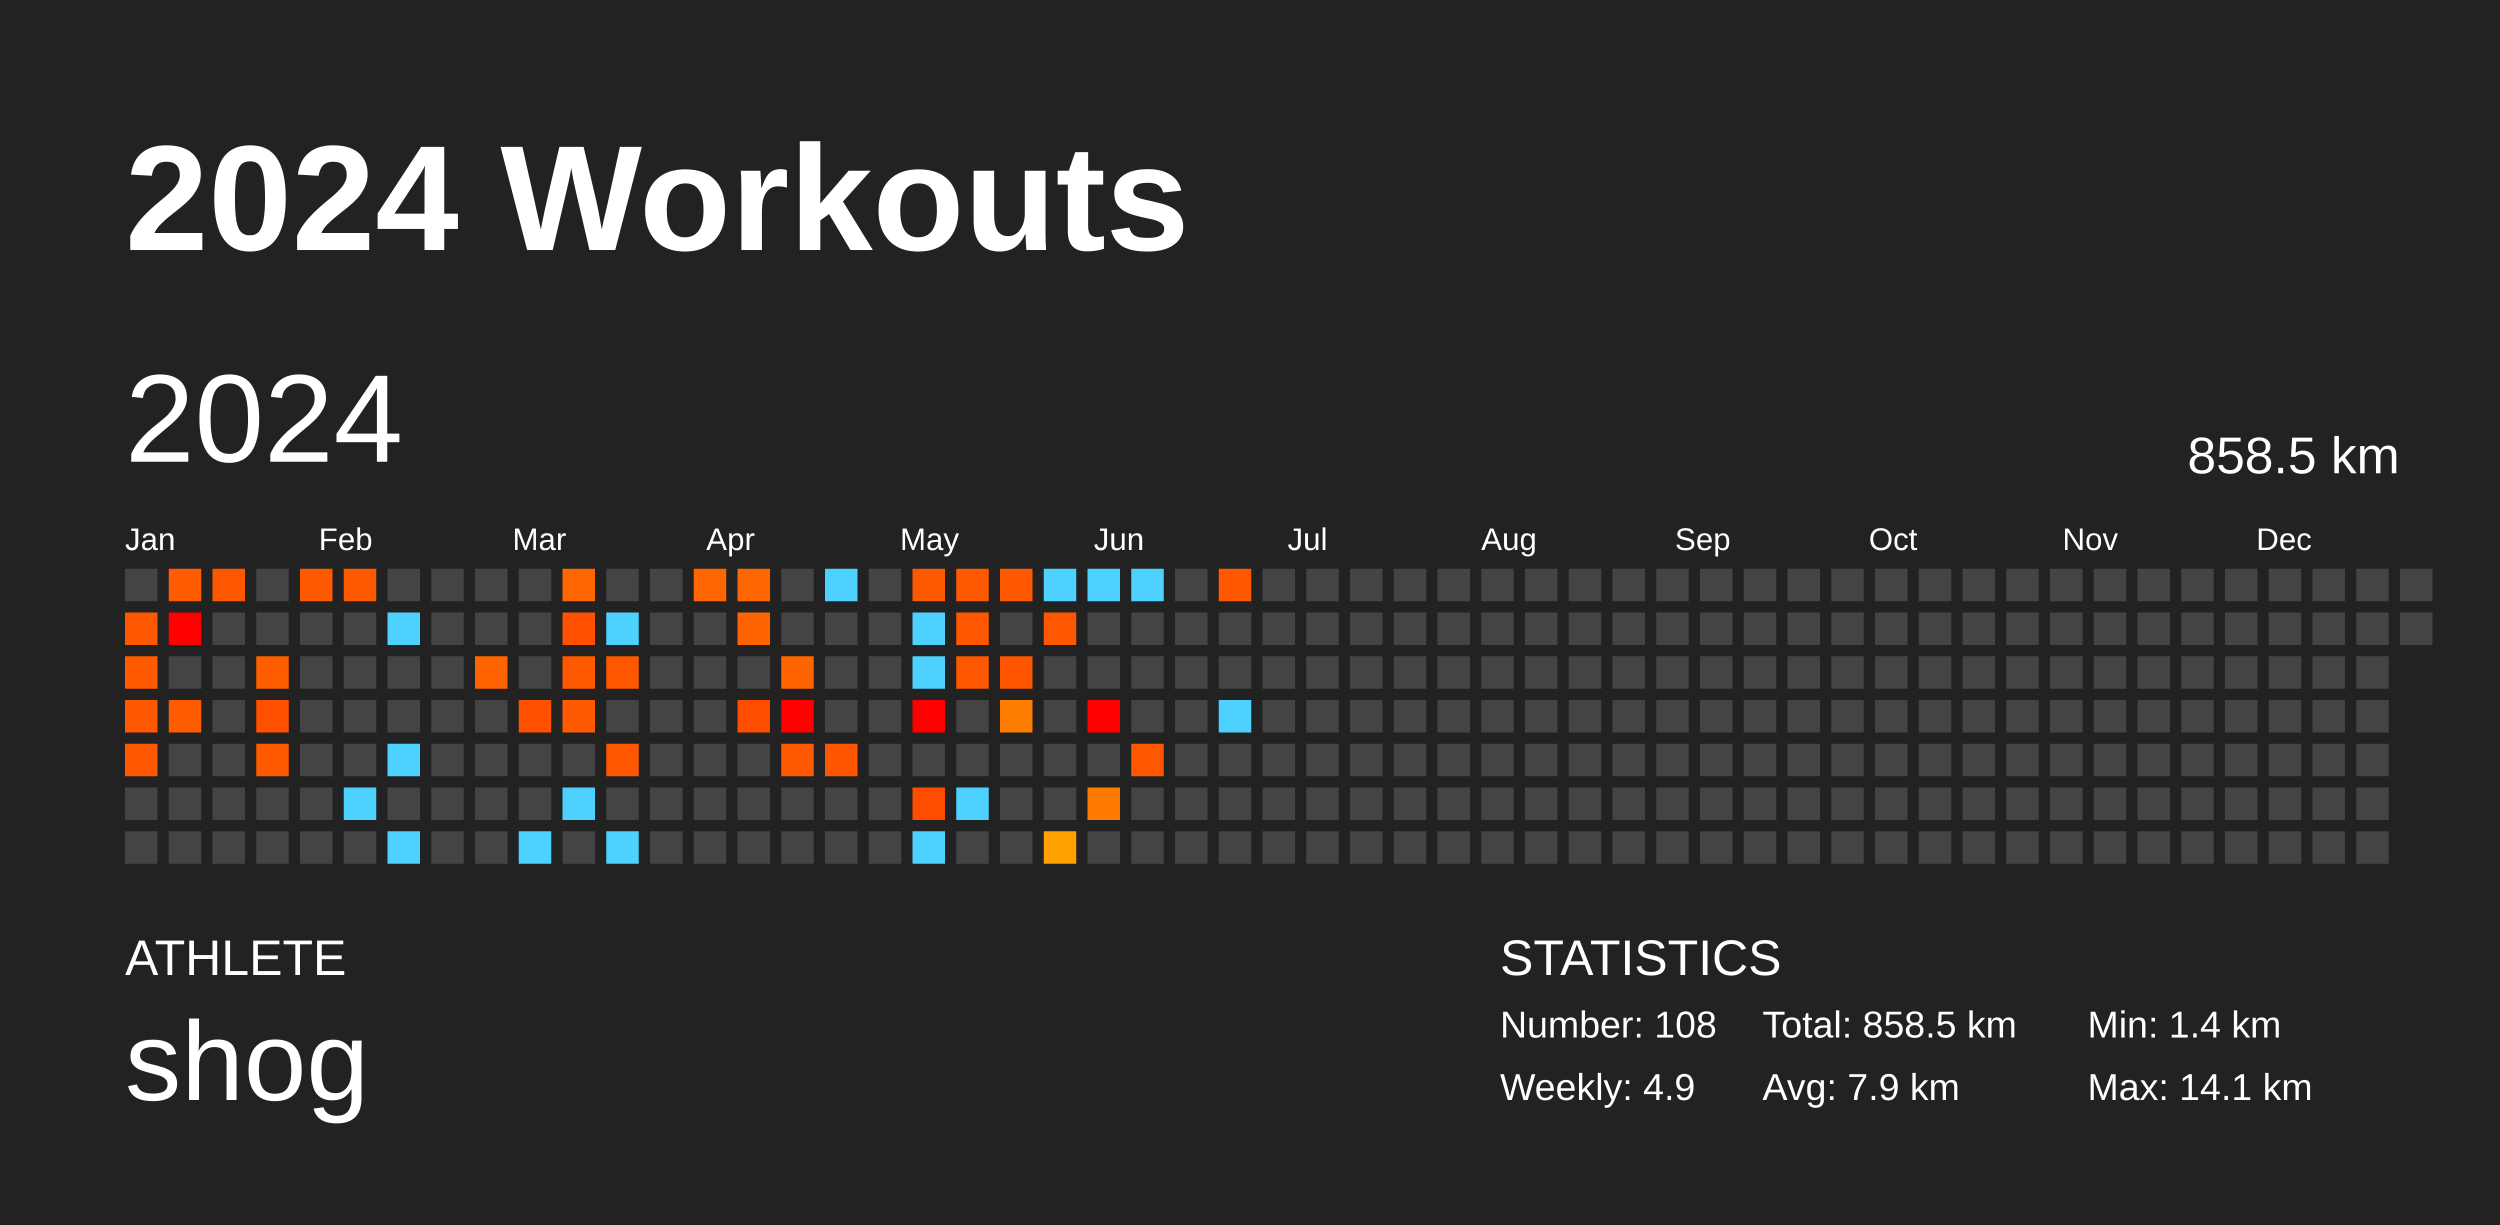
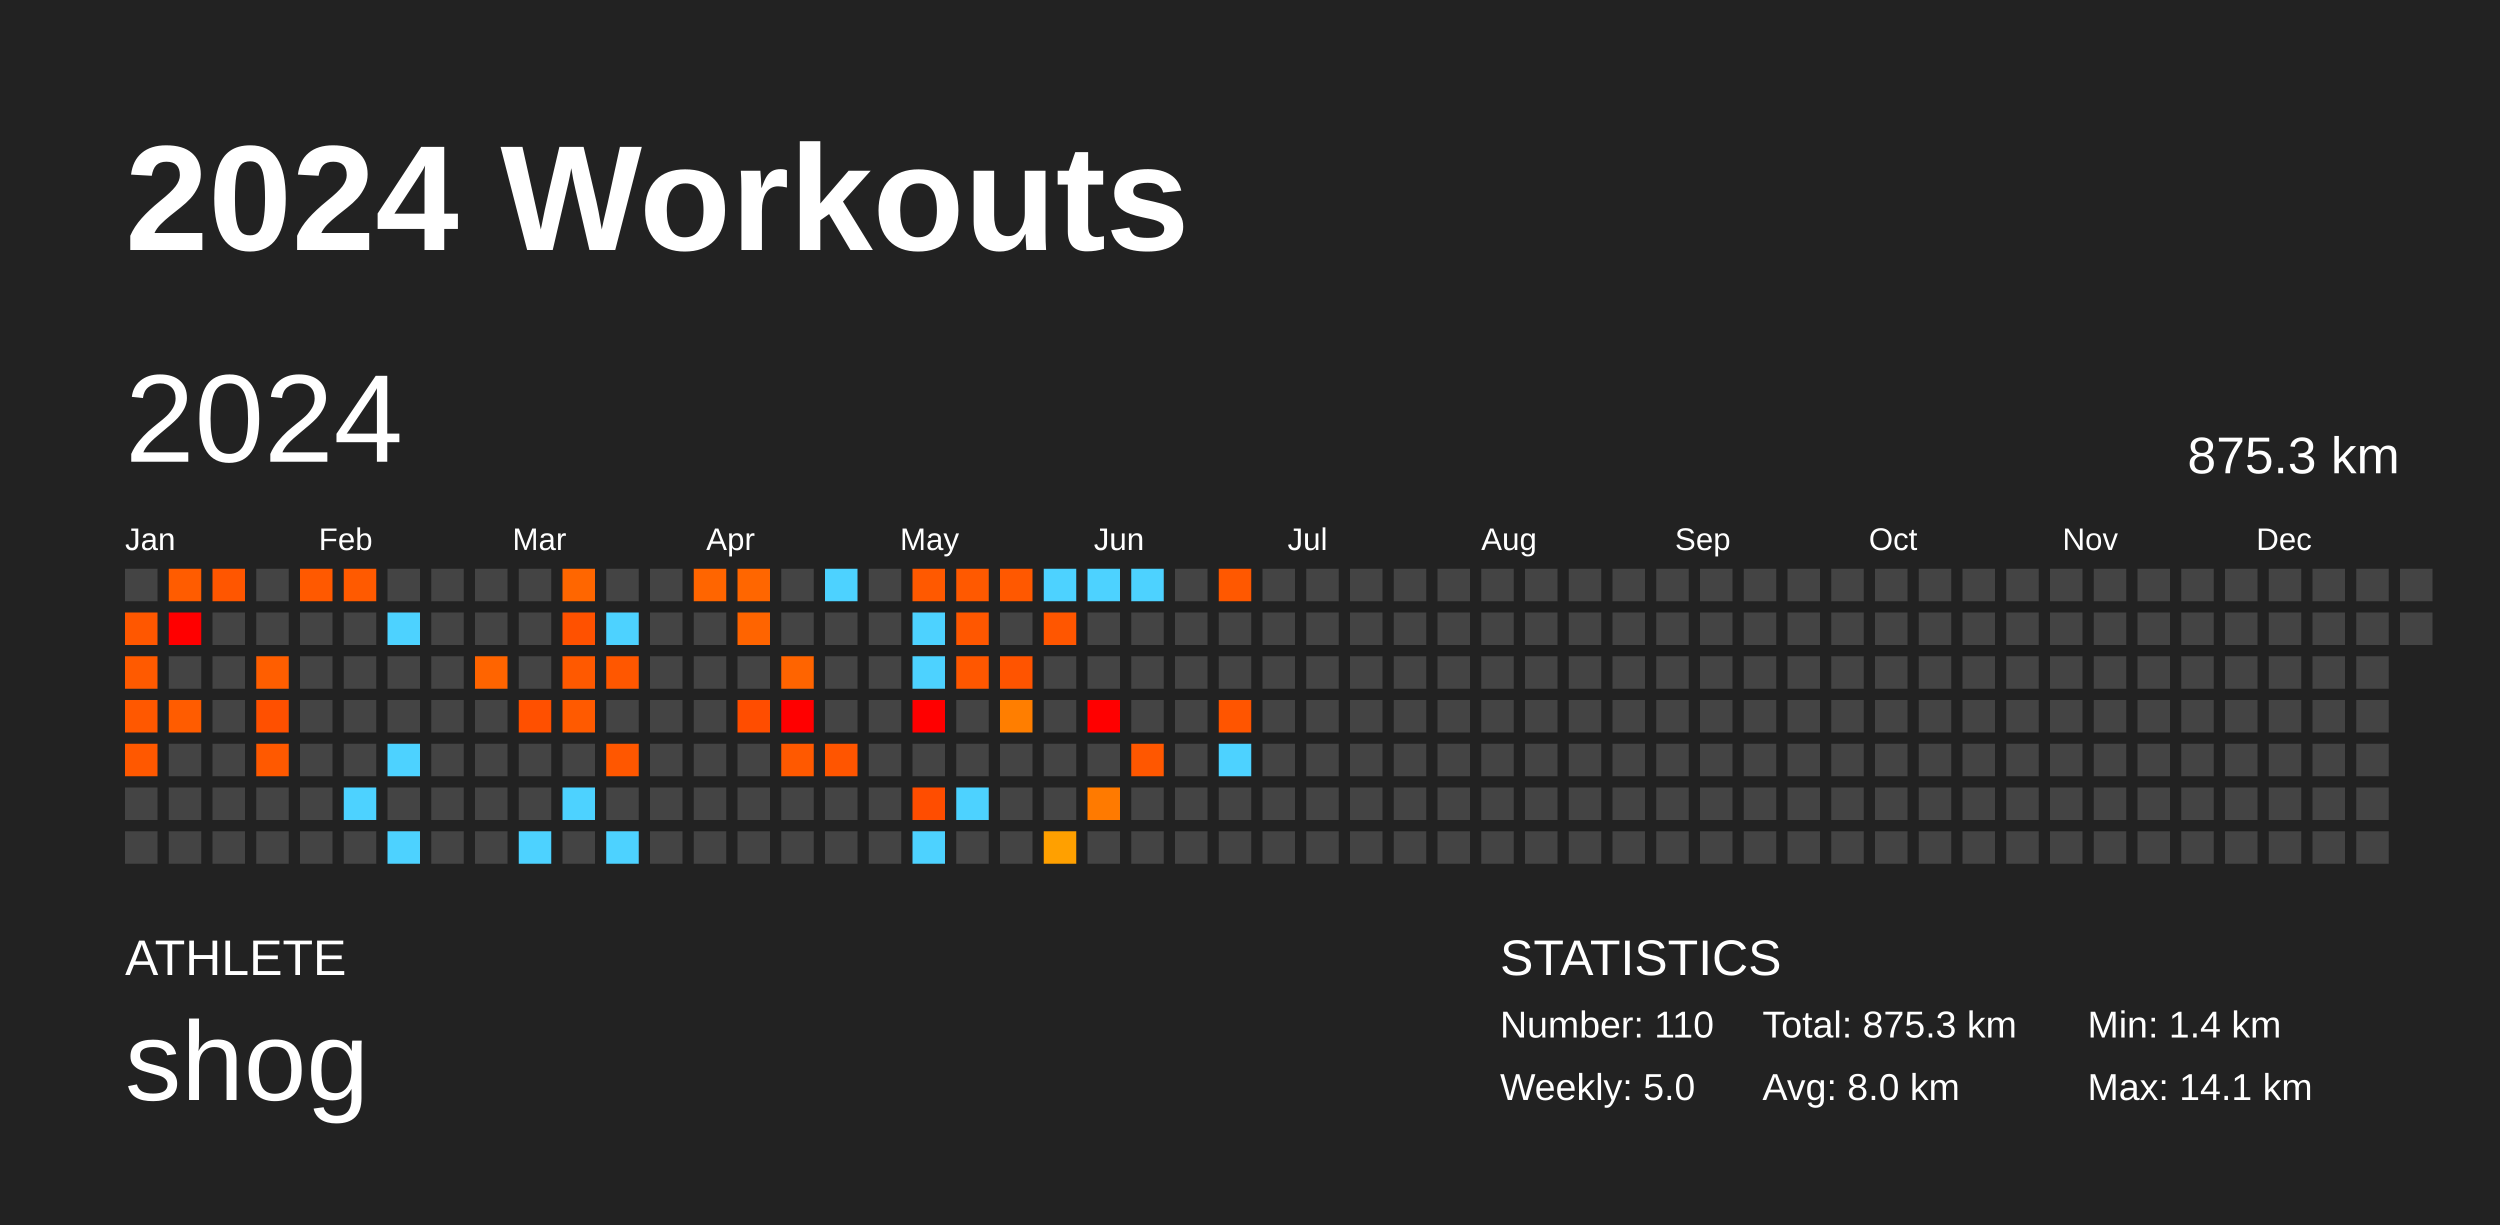
<svg xmlns="http://www.w3.org/2000/svg" baseProfile="full" height="98mm" version="1.1" viewBox="0,0,200,98" width="200mm">
  <defs />
  <rect fill="#222222" height="98" width="200" x="0" y="0" />
  <text fill="#FFFFFF" style="font-size:12px; font-family:Arial; font-weight:bold;" x="10" y="20">2024 Workouts</text>
  <text fill="#FFFFFF" style="font-size:4px; font-family:Arial" x="10" y="78">ATHLETE</text>
  <text fill="#FFFFFF" style="font-size:9px; font-family:Arial" x="10" y="88">shog</text>
  <text fill="#FFFFFF" style="font-size:4px; font-family:Arial" x="120" y="78">STATISTICS</text>
-   <text fill="#FFFFFF" style="font-size:3px; font-family:Arial" x="120" y="83">Number: 108</text>
-   <text fill="#FFFFFF" style="font-size:3px; font-family:Arial" x="120" y="88">Weekly: 4.9</text>
-   <text fill="#FFFFFF" style="font-size:3px; font-family:Arial" x="141" y="83">Total: 858.5 km</text>
-   <text fill="#FFFFFF" style="font-size:3px; font-family:Arial" x="141" y="88">Avg: 7.9 km</text>
+   <text fill="#FFFFFF" style="font-size:3px; font-family:Arial" x="120" y="83">Number: 110</text>
+   <text fill="#FFFFFF" style="font-size:3px; font-family:Arial" x="120" y="88">Weekly: 5.0</text>
+   <text fill="#FFFFFF" style="font-size:3px; font-family:Arial" x="141" y="83">Total: 875.3 km</text>
+   <text fill="#FFFFFF" style="font-size:3px; font-family:Arial" x="141" y="88">Avg: 8.0 km</text>
  <text fill="#FFFFFF" style="font-size:3px; font-family:Arial" x="167" y="83">Min: 1.4 km</text>
  <text fill="#FFFFFF" style="font-size:3px; font-family:Arial" x="167" y="88">Max: 14.1 km</text>
  <text dominant-baseline="hanging" fill="#FFFFFF" style="font-size:10.0px; font-family:Arial;" x="10" y="30">2024</text>
-   <text dominant-baseline="hanging" fill="#FFFFFF" style="font-size:4.125px; font-family:Arial;" x="175" y="35">858.5 km</text>
+   <text dominant-baseline="hanging" fill="#FFFFFF" style="font-size:4.125px; font-family:Arial;" x="175" y="35">875.3 km</text>
  <text fill="#FFFFFF" style="font-size:2.5px; font-family:Arial" x="10.0" y="44">Jan</text>
  <text fill="#FFFFFF" style="font-size:2.5px; font-family:Arial" x="25.5" y="44">Feb</text>
  <text fill="#FFFFFF" style="font-size:2.5px; font-family:Arial" x="41.0" y="44">Mar</text>
  <text fill="#FFFFFF" style="font-size:2.5px; font-family:Arial" x="56.5" y="44">Apr</text>
  <text fill="#FFFFFF" style="font-size:2.5px; font-family:Arial" x="72.0" y="44">May</text>
  <text fill="#FFFFFF" style="font-size:2.5px; font-family:Arial" x="87.5" y="44">Jun</text>
  <text fill="#FFFFFF" style="font-size:2.5px; font-family:Arial" x="103.0" y="44">Jul</text>
  <text fill="#FFFFFF" style="font-size:2.5px; font-family:Arial" x="118.5" y="44">Aug</text>
  <text fill="#FFFFFF" style="font-size:2.5px; font-family:Arial" x="134.0" y="44">Sep</text>
  <text fill="#FFFFFF" style="font-size:2.5px; font-family:Arial" x="149.5" y="44">Oct</text>
  <text fill="#FFFFFF" style="font-size:2.5px; font-family:Arial" x="165.0" y="44">Nov</text>
  <text fill="#FFFFFF" style="font-size:2.5px; font-family:Arial" x="180.5" y="44">Dec</text>
  <rect fill="#444444" height="2.6" width="2.6" x="10.0" y="45.5" />
  <rect fill="#ff5700" height="2.6" width="2.6" x="10.0" y="49.0" />
  <rect fill="#ff5a00" height="2.6" width="2.6" x="10.0" y="52.5" />
  <rect fill="#ff5800" height="2.6" width="2.6" x="10.0" y="56.0" />
  <rect fill="#ff5800" height="2.6" width="2.6" x="10.0" y="59.5" />
  <rect fill="#444444" height="2.6" width="2.6" x="10.0" y="63.0" />
  <rect fill="#444444" height="2.6" width="2.6" x="10.0" y="66.5" />
  <rect fill="#ff5c00" height="2.6" width="2.6" x="13.5" y="45.5" />
  <rect fill="red" height="2.6" width="2.6" x="13.5" y="49.0" />
  <rect fill="#444444" height="2.6" width="2.6" x="13.5" y="52.5" />
  <rect fill="#ff5c00" height="2.6" width="2.6" x="13.5" y="56.0" />
  <rect fill="#444444" height="2.6" width="2.6" x="13.5" y="59.5" />
  <rect fill="#444444" height="2.6" width="2.6" x="13.5" y="63.0" />
  <rect fill="#444444" height="2.6" width="2.6" x="13.5" y="66.5" />
  <rect fill="#ff5600" height="2.6" width="2.6" x="17.0" y="45.5" />
  <rect fill="#444444" height="2.6" width="2.6" x="17.0" y="49.0" />
  <rect fill="#444444" height="2.6" width="2.6" x="17.0" y="52.5" />
  <rect fill="#444444" height="2.6" width="2.6" x="17.0" y="56.0" />
  <rect fill="#444444" height="2.6" width="2.6" x="17.0" y="59.5" />
  <rect fill="#444444" height="2.6" width="2.6" x="17.0" y="63.0" />
  <rect fill="#444444" height="2.6" width="2.6" x="17.0" y="66.5" />
  <rect fill="#444444" height="2.6" width="2.6" x="20.5" y="45.5" />
  <rect fill="#444444" height="2.6" width="2.6" x="20.5" y="49.0" />
  <rect fill="#ff5e00" height="2.6" width="2.6" x="20.5" y="52.5" />
  <rect fill="#ff5000" height="2.6" width="2.6" x="20.5" y="56.0" />
  <rect fill="#ff5900" height="2.6" width="2.6" x="20.5" y="59.5" />
  <rect fill="#444444" height="2.6" width="2.6" x="20.5" y="63.0" />
  <rect fill="#444444" height="2.6" width="2.6" x="20.5" y="66.5" />
  <rect fill="#ff5900" height="2.6" width="2.6" x="24.0" y="45.5" />
  <rect fill="#444444" height="2.6" width="2.6" x="24.0" y="49.0" />
  <rect fill="#444444" height="2.6" width="2.6" x="24.0" y="52.5" />
  <rect fill="#444444" height="2.6" width="2.6" x="24.0" y="56.0" />
  <rect fill="#444444" height="2.6" width="2.6" x="24.0" y="59.5" />
  <rect fill="#444444" height="2.6" width="2.6" x="24.0" y="63.0" />
  <rect fill="#444444" height="2.6" width="2.6" x="24.0" y="66.5" />
  <rect fill="#ff5a00" height="2.6" width="2.6" x="27.5" y="45.5" />
  <rect fill="#444444" height="2.6" width="2.6" x="27.5" y="49.0" />
  <rect fill="#444444" height="2.6" width="2.6" x="27.5" y="52.5" />
  <rect fill="#444444" height="2.6" width="2.6" x="27.5" y="56.0" />
  <rect fill="#444444" height="2.6" width="2.6" x="27.5" y="59.5" />
  <rect fill="#4dd2ff" height="2.6" width="2.6" x="27.5" y="63.0" />
  <rect fill="#444444" height="2.6" width="2.6" x="27.5" y="66.5" />
  <rect fill="#444444" height="2.6" width="2.6" x="31.0" y="45.5" />
  <rect fill="#4dd2ff" height="2.6" width="2.6" x="31.0" y="49.0" />
  <rect fill="#444444" height="2.6" width="2.6" x="31.0" y="52.5" />
  <rect fill="#444444" height="2.6" width="2.6" x="31.0" y="56.0" />
  <rect fill="#4dd2ff" height="2.6" width="2.6" x="31.0" y="59.5" />
  <rect fill="#444444" height="2.6" width="2.6" x="31.0" y="63.0" />
  <rect fill="#4dd2ff" height="2.6" width="2.6" x="31.0" y="66.5" />
  <rect fill="#444444" height="2.6" width="2.6" x="34.5" y="45.5" />
  <rect fill="#444444" height="2.6" width="2.6" x="34.5" y="49.0" />
  <rect fill="#444444" height="2.6" width="2.6" x="34.5" y="52.5" />
  <rect fill="#444444" height="2.6" width="2.6" x="34.5" y="56.0" />
  <rect fill="#444444" height="2.6" width="2.6" x="34.5" y="59.5" />
  <rect fill="#444444" height="2.6" width="2.6" x="34.5" y="63.0" />
  <rect fill="#444444" height="2.6" width="2.6" x="34.5" y="66.5" />
  <rect fill="#444444" height="2.6" width="2.6" x="38.0" y="45.5" />
  <rect fill="#444444" height="2.6" width="2.6" x="38.0" y="49.0" />
  <rect fill="#ff6400" height="2.6" width="2.6" x="38.0" y="52.5" />
  <rect fill="#444444" height="2.6" width="2.6" x="38.0" y="56.0" />
  <rect fill="#444444" height="2.6" width="2.6" x="38.0" y="59.5" />
  <rect fill="#444444" height="2.6" width="2.6" x="38.0" y="63.0" />
  <rect fill="#444444" height="2.6" width="2.6" x="38.0" y="66.5" />
  <rect fill="#444444" height="2.6" width="2.6" x="41.5" y="45.5" />
  <rect fill="#444444" height="2.6" width="2.6" x="41.5" y="49.0" />
  <rect fill="#444444" height="2.6" width="2.6" x="41.5" y="52.5" />
  <rect fill="#ff5000" height="2.6" width="2.6" x="41.5" y="56.0" />
  <rect fill="#444444" height="2.6" width="2.6" x="41.5" y="59.5" />
  <rect fill="#444444" height="2.6" width="2.6" x="41.5" y="63.0" />
  <rect fill="#4dd2ff" height="2.6" width="2.6" x="41.5" y="66.5" />
  <rect fill="#ff6600" height="2.6" width="2.6" x="45.0" y="45.5" />
  <rect fill="#ff5100" height="2.6" width="2.6" x="45.0" y="49.0" />
  <rect fill="#ff5900" height="2.6" width="2.6" x="45.0" y="52.5" />
  <rect fill="#ff5a00" height="2.6" width="2.6" x="45.0" y="56.0" />
  <rect fill="#444444" height="2.6" width="2.6" x="45.0" y="59.5" />
  <rect fill="#4dd2ff" height="2.6" width="2.6" x="45.0" y="63.0" />
  <rect fill="#444444" height="2.6" width="2.6" x="45.0" y="66.5" />
  <rect fill="#444444" height="2.6" width="2.6" x="48.5" y="45.5" />
  <rect fill="#4dd2ff" height="2.6" width="2.6" x="48.5" y="49.0" />
  <rect fill="#ff5700" height="2.6" width="2.6" x="48.5" y="52.5" />
  <rect fill="#444444" height="2.6" width="2.6" x="48.5" y="56.0" />
  <rect fill="#ff5700" height="2.6" width="2.6" x="48.5" y="59.5" />
  <rect fill="#444444" height="2.6" width="2.6" x="48.5" y="63.0" />
  <rect fill="#4dd2ff" height="2.6" width="2.6" x="48.5" y="66.5" />
  <rect fill="#444444" height="2.6" width="2.6" x="52.0" y="45.5" />
  <rect fill="#444444" height="2.6" width="2.6" x="52.0" y="49.0" />
  <rect fill="#444444" height="2.6" width="2.6" x="52.0" y="52.5" />
  <rect fill="#444444" height="2.6" width="2.6" x="52.0" y="56.0" />
  <rect fill="#444444" height="2.6" width="2.6" x="52.0" y="59.5" />
  <rect fill="#444444" height="2.6" width="2.6" x="52.0" y="63.0" />
  <rect fill="#444444" height="2.6" width="2.6" x="52.0" y="66.5" />
  <rect fill="#ff6500" height="2.6" width="2.6" x="55.5" y="45.5" />
  <rect fill="#444444" height="2.6" width="2.6" x="55.5" y="49.0" />
  <rect fill="#444444" height="2.6" width="2.6" x="55.5" y="52.5" />
  <rect fill="#444444" height="2.6" width="2.6" x="55.5" y="56.0" />
  <rect fill="#444444" height="2.6" width="2.6" x="55.5" y="59.5" />
  <rect fill="#444444" height="2.6" width="2.6" x="55.5" y="63.0" />
  <rect fill="#444444" height="2.6" width="2.6" x="55.5" y="66.5" />
  <rect fill="#ff6600" height="2.6" width="2.6" x="59.0" y="45.5" />
  <rect fill="#ff6400" height="2.6" width="2.6" x="59.0" y="49.0" />
  <rect fill="#444444" height="2.6" width="2.6" x="59.0" y="52.5" />
  <rect fill="#ff4d00" height="2.6" width="2.6" x="59.0" y="56.0" />
  <rect fill="#444444" height="2.6" width="2.6" x="59.0" y="59.5" />
  <rect fill="#444444" height="2.6" width="2.6" x="59.0" y="63.0" />
  <rect fill="#444444" height="2.6" width="2.6" x="59.0" y="66.5" />
  <rect fill="#444444" height="2.6" width="2.6" x="62.5" y="45.5" />
  <rect fill="#444444" height="2.6" width="2.6" x="62.5" y="49.0" />
  <rect fill="#ff6400" height="2.6" width="2.6" x="62.5" y="52.5" />
  <rect fill="red" height="2.6" width="2.6" x="62.5" y="56.0" />
  <rect fill="#ff5900" height="2.6" width="2.6" x="62.5" y="59.5" />
  <rect fill="#444444" height="2.6" width="2.6" x="62.5" y="63.0" />
  <rect fill="#444444" height="2.6" width="2.6" x="62.5" y="66.5" />
  <rect fill="#4dd2ff" height="2.6" width="2.6" x="66.0" y="45.5" />
  <rect fill="#444444" height="2.6" width="2.6" x="66.0" y="49.0" />
  <rect fill="#444444" height="2.6" width="2.6" x="66.0" y="52.5" />
  <rect fill="#444444" height="2.6" width="2.6" x="66.0" y="56.0" />
  <rect fill="#ff5500" height="2.6" width="2.6" x="66.0" y="59.5" />
  <rect fill="#444444" height="2.6" width="2.6" x="66.0" y="63.0" />
  <rect fill="#444444" height="2.6" width="2.6" x="66.0" y="66.5" />
  <rect fill="#444444" height="2.6" width="2.6" x="69.5" y="45.5" />
  <rect fill="#444444" height="2.6" width="2.6" x="69.5" y="49.0" />
  <rect fill="#444444" height="2.6" width="2.6" x="69.5" y="52.5" />
  <rect fill="#444444" height="2.6" width="2.6" x="69.5" y="56.0" />
  <rect fill="#444444" height="2.6" width="2.6" x="69.5" y="59.5" />
  <rect fill="#444444" height="2.6" width="2.6" x="69.5" y="63.0" />
  <rect fill="#444444" height="2.6" width="2.6" x="69.5" y="66.5" />
  <rect fill="#ff5900" height="2.6" width="2.6" x="73.0" y="45.5" />
  <rect fill="#4dd2ff" height="2.6" width="2.6" x="73.0" y="49.0" />
  <rect fill="#4dd2ff" height="2.6" width="2.6" x="73.0" y="52.5" />
  <rect fill="red" height="2.6" width="2.6" x="73.0" y="56.0" />
  <rect fill="#444444" height="2.6" width="2.6" x="73.0" y="59.5" />
  <rect fill="#ff4d00" height="2.6" width="2.6" x="73.0" y="63.0" />
  <rect fill="#4dd2ff" height="2.6" width="2.6" x="73.0" y="66.5" />
  <rect fill="#ff5900" height="2.6" width="2.6" x="76.5" y="45.5" />
  <rect fill="#ff5700" height="2.6" width="2.6" x="76.5" y="49.0" />
  <rect fill="#ff5700" height="2.6" width="2.6" x="76.5" y="52.5" />
  <rect fill="#444444" height="2.6" width="2.6" x="76.5" y="56.0" />
  <rect fill="#444444" height="2.6" width="2.6" x="76.5" y="59.5" />
  <rect fill="#4dd2ff" height="2.6" width="2.6" x="76.5" y="63.0" />
  <rect fill="#444444" height="2.6" width="2.6" x="76.5" y="66.5" />
  <rect fill="#ff5800" height="2.6" width="2.6" x="80.0" y="45.5" />
  <rect fill="#444444" height="2.6" width="2.6" x="80.0" y="49.0" />
  <rect fill="#ff5400" height="2.6" width="2.6" x="80.0" y="52.5" />
  <rect fill="#ff7e00" height="2.6" width="2.6" x="80.0" y="56.0" />
  <rect fill="#444444" height="2.6" width="2.6" x="80.0" y="59.5" />
  <rect fill="#444444" height="2.6" width="2.6" x="80.0" y="63.0" />
  <rect fill="#444444" height="2.6" width="2.6" x="80.0" y="66.5" />
  <rect fill="#4dd2ff" height="2.6" width="2.6" x="83.5" y="45.5" />
  <rect fill="#ff5600" height="2.6" width="2.6" x="83.5" y="49.0" />
  <rect fill="#444444" height="2.6" width="2.6" x="83.5" y="52.5" />
  <rect fill="#444444" height="2.6" width="2.6" x="83.5" y="56.0" />
  <rect fill="#444444" height="2.6" width="2.6" x="83.5" y="59.5" />
  <rect fill="#444444" height="2.6" width="2.6" x="83.5" y="63.0" />
  <rect fill="#ffa000" height="2.6" width="2.6" x="83.5" y="66.5" />
  <rect fill="#4dd2ff" height="2.6" width="2.6" x="87.0" y="45.5" />
  <rect fill="#444444" height="2.6" width="2.6" x="87.0" y="49.0" />
  <rect fill="#444444" height="2.6" width="2.6" x="87.0" y="52.5" />
  <rect fill="red" height="2.6" width="2.6" x="87.0" y="56.0" />
  <rect fill="#444444" height="2.6" width="2.6" x="87.0" y="59.5" />
  <rect fill="#ff7a00" height="2.6" width="2.6" x="87.0" y="63.0" />
  <rect fill="#444444" height="2.6" width="2.6" x="87.0" y="66.5" />
  <rect fill="#4dd2ff" height="2.6" width="2.6" x="90.5" y="45.5" />
  <rect fill="#444444" height="2.6" width="2.6" x="90.5" y="49.0" />
  <rect fill="#444444" height="2.6" width="2.6" x="90.5" y="52.5" />
  <rect fill="#444444" height="2.6" width="2.6" x="90.5" y="56.0" />
  <rect fill="#ff5700" height="2.6" width="2.6" x="90.5" y="59.5" />
  <rect fill="#444444" height="2.6" width="2.6" x="90.5" y="63.0" />
  <rect fill="#444444" height="2.6" width="2.6" x="90.5" y="66.5" />
  <rect fill="#444444" height="2.6" width="2.6" x="94.0" y="45.5" />
  <rect fill="#444444" height="2.6" width="2.6" x="94.0" y="49.0" />
  <rect fill="#444444" height="2.6" width="2.6" x="94.0" y="52.5" />
  <rect fill="#444444" height="2.6" width="2.6" x="94.0" y="56.0" />
  <rect fill="#444444" height="2.6" width="2.6" x="94.0" y="59.5" />
  <rect fill="#444444" height="2.6" width="2.6" x="94.0" y="63.0" />
  <rect fill="#444444" height="2.6" width="2.6" x="94.0" y="66.5" />
  <rect fill="#ff5800" height="2.6" width="2.6" x="97.5" y="45.5" />
  <rect fill="#444444" height="2.6" width="2.6" x="97.5" y="49.0" />
  <rect fill="#444444" height="2.6" width="2.6" x="97.5" y="52.5" />
-   <rect fill="#4dd2ff" height="2.6" width="2.6" x="97.5" y="56.0" />
-   <rect fill="#444444" height="2.6" width="2.6" x="97.5" y="59.5" />
+   <rect fill="#ff5500" height="2.6" width="2.6" x="97.5" y="56.0" />
+   <rect fill="#4dd2ff" height="2.6" width="2.6" x="97.5" y="59.5" />
  <rect fill="#444444" height="2.6" width="2.6" x="97.5" y="63.0" />
  <rect fill="#444444" height="2.6" width="2.6" x="97.5" y="66.5" />
  <rect fill="#444444" height="2.6" width="2.6" x="101.0" y="45.5" />
  <rect fill="#444444" height="2.6" width="2.6" x="101.0" y="49.0" />
  <rect fill="#444444" height="2.6" width="2.6" x="101.0" y="52.5" />
  <rect fill="#444444" height="2.6" width="2.6" x="101.0" y="56.0" />
  <rect fill="#444444" height="2.6" width="2.6" x="101.0" y="59.5" />
  <rect fill="#444444" height="2.6" width="2.6" x="101.0" y="63.0" />
  <rect fill="#444444" height="2.6" width="2.6" x="101.0" y="66.5" />
  <rect fill="#444444" height="2.6" width="2.6" x="104.5" y="45.5" />
  <rect fill="#444444" height="2.6" width="2.6" x="104.5" y="49.0" />
  <rect fill="#444444" height="2.6" width="2.6" x="104.5" y="52.5" />
  <rect fill="#444444" height="2.6" width="2.6" x="104.5" y="56.0" />
  <rect fill="#444444" height="2.6" width="2.6" x="104.5" y="59.5" />
  <rect fill="#444444" height="2.6" width="2.6" x="104.5" y="63.0" />
  <rect fill="#444444" height="2.6" width="2.6" x="104.5" y="66.5" />
  <rect fill="#444444" height="2.6" width="2.6" x="108.0" y="45.5" />
  <rect fill="#444444" height="2.6" width="2.6" x="108.0" y="49.0" />
  <rect fill="#444444" height="2.6" width="2.6" x="108.0" y="52.5" />
  <rect fill="#444444" height="2.6" width="2.6" x="108.0" y="56.0" />
  <rect fill="#444444" height="2.6" width="2.6" x="108.0" y="59.5" />
  <rect fill="#444444" height="2.6" width="2.6" x="108.0" y="63.0" />
  <rect fill="#444444" height="2.6" width="2.6" x="108.0" y="66.5" />
  <rect fill="#444444" height="2.6" width="2.6" x="111.5" y="45.5" />
  <rect fill="#444444" height="2.6" width="2.6" x="111.5" y="49.0" />
  <rect fill="#444444" height="2.6" width="2.6" x="111.5" y="52.5" />
  <rect fill="#444444" height="2.6" width="2.6" x="111.5" y="56.0" />
  <rect fill="#444444" height="2.6" width="2.6" x="111.5" y="59.5" />
  <rect fill="#444444" height="2.6" width="2.6" x="111.5" y="63.0" />
  <rect fill="#444444" height="2.6" width="2.6" x="111.5" y="66.5" />
  <rect fill="#444444" height="2.6" width="2.6" x="115.0" y="45.5" />
  <rect fill="#444444" height="2.6" width="2.6" x="115.0" y="49.0" />
  <rect fill="#444444" height="2.6" width="2.6" x="115.0" y="52.5" />
  <rect fill="#444444" height="2.6" width="2.6" x="115.0" y="56.0" />
  <rect fill="#444444" height="2.6" width="2.6" x="115.0" y="59.5" />
  <rect fill="#444444" height="2.6" width="2.6" x="115.0" y="63.0" />
  <rect fill="#444444" height="2.6" width="2.6" x="115.0" y="66.5" />
  <rect fill="#444444" height="2.6" width="2.6" x="118.5" y="45.5" />
  <rect fill="#444444" height="2.6" width="2.6" x="118.5" y="49.0" />
  <rect fill="#444444" height="2.6" width="2.6" x="118.5" y="52.5" />
  <rect fill="#444444" height="2.6" width="2.6" x="118.5" y="56.0" />
  <rect fill="#444444" height="2.6" width="2.6" x="118.5" y="59.5" />
  <rect fill="#444444" height="2.6" width="2.6" x="118.5" y="63.0" />
  <rect fill="#444444" height="2.6" width="2.6" x="118.5" y="66.5" />
  <rect fill="#444444" height="2.6" width="2.6" x="122.0" y="45.5" />
  <rect fill="#444444" height="2.6" width="2.6" x="122.0" y="49.0" />
  <rect fill="#444444" height="2.6" width="2.6" x="122.0" y="52.5" />
  <rect fill="#444444" height="2.6" width="2.6" x="122.0" y="56.0" />
  <rect fill="#444444" height="2.6" width="2.6" x="122.0" y="59.5" />
  <rect fill="#444444" height="2.6" width="2.6" x="122.0" y="63.0" />
  <rect fill="#444444" height="2.6" width="2.6" x="122.0" y="66.5" />
  <rect fill="#444444" height="2.6" width="2.6" x="125.5" y="45.5" />
  <rect fill="#444444" height="2.6" width="2.6" x="125.5" y="49.0" />
  <rect fill="#444444" height="2.6" width="2.6" x="125.5" y="52.5" />
  <rect fill="#444444" height="2.6" width="2.6" x="125.5" y="56.0" />
  <rect fill="#444444" height="2.6" width="2.6" x="125.5" y="59.5" />
  <rect fill="#444444" height="2.6" width="2.6" x="125.5" y="63.0" />
  <rect fill="#444444" height="2.6" width="2.6" x="125.5" y="66.5" />
  <rect fill="#444444" height="2.6" width="2.6" x="129.0" y="45.5" />
  <rect fill="#444444" height="2.6" width="2.6" x="129.0" y="49.0" />
  <rect fill="#444444" height="2.6" width="2.6" x="129.0" y="52.5" />
  <rect fill="#444444" height="2.6" width="2.6" x="129.0" y="56.0" />
  <rect fill="#444444" height="2.6" width="2.6" x="129.0" y="59.5" />
  <rect fill="#444444" height="2.6" width="2.6" x="129.0" y="63.0" />
  <rect fill="#444444" height="2.6" width="2.6" x="129.0" y="66.5" />
  <rect fill="#444444" height="2.6" width="2.6" x="132.5" y="45.5" />
  <rect fill="#444444" height="2.6" width="2.6" x="132.5" y="49.0" />
  <rect fill="#444444" height="2.6" width="2.6" x="132.5" y="52.5" />
  <rect fill="#444444" height="2.6" width="2.6" x="132.5" y="56.0" />
  <rect fill="#444444" height="2.6" width="2.6" x="132.5" y="59.5" />
  <rect fill="#444444" height="2.6" width="2.6" x="132.5" y="63.0" />
  <rect fill="#444444" height="2.6" width="2.6" x="132.5" y="66.5" />
  <rect fill="#444444" height="2.6" width="2.6" x="136.0" y="45.5" />
  <rect fill="#444444" height="2.6" width="2.6" x="136.0" y="49.0" />
  <rect fill="#444444" height="2.6" width="2.6" x="136.0" y="52.5" />
  <rect fill="#444444" height="2.6" width="2.6" x="136.0" y="56.0" />
  <rect fill="#444444" height="2.6" width="2.6" x="136.0" y="59.5" />
  <rect fill="#444444" height="2.6" width="2.6" x="136.0" y="63.0" />
  <rect fill="#444444" height="2.6" width="2.6" x="136.0" y="66.5" />
  <rect fill="#444444" height="2.6" width="2.6" x="139.5" y="45.5" />
  <rect fill="#444444" height="2.6" width="2.6" x="139.5" y="49.0" />
  <rect fill="#444444" height="2.6" width="2.6" x="139.5" y="52.5" />
  <rect fill="#444444" height="2.6" width="2.6" x="139.5" y="56.0" />
  <rect fill="#444444" height="2.6" width="2.6" x="139.5" y="59.5" />
  <rect fill="#444444" height="2.6" width="2.6" x="139.5" y="63.0" />
  <rect fill="#444444" height="2.6" width="2.6" x="139.5" y="66.5" />
  <rect fill="#444444" height="2.6" width="2.6" x="143.0" y="45.5" />
  <rect fill="#444444" height="2.6" width="2.6" x="143.0" y="49.0" />
  <rect fill="#444444" height="2.6" width="2.6" x="143.0" y="52.5" />
  <rect fill="#444444" height="2.6" width="2.6" x="143.0" y="56.0" />
  <rect fill="#444444" height="2.6" width="2.6" x="143.0" y="59.5" />
  <rect fill="#444444" height="2.6" width="2.6" x="143.0" y="63.0" />
  <rect fill="#444444" height="2.6" width="2.6" x="143.0" y="66.5" />
  <rect fill="#444444" height="2.6" width="2.6" x="146.5" y="45.5" />
  <rect fill="#444444" height="2.6" width="2.6" x="146.5" y="49.0" />
  <rect fill="#444444" height="2.6" width="2.6" x="146.5" y="52.5" />
  <rect fill="#444444" height="2.6" width="2.6" x="146.5" y="56.0" />
  <rect fill="#444444" height="2.6" width="2.6" x="146.5" y="59.5" />
  <rect fill="#444444" height="2.6" width="2.6" x="146.5" y="63.0" />
  <rect fill="#444444" height="2.6" width="2.6" x="146.5" y="66.5" />
  <rect fill="#444444" height="2.6" width="2.6" x="150.0" y="45.5" />
  <rect fill="#444444" height="2.6" width="2.6" x="150.0" y="49.0" />
  <rect fill="#444444" height="2.6" width="2.6" x="150.0" y="52.5" />
  <rect fill="#444444" height="2.6" width="2.6" x="150.0" y="56.0" />
  <rect fill="#444444" height="2.6" width="2.6" x="150.0" y="59.5" />
  <rect fill="#444444" height="2.6" width="2.6" x="150.0" y="63.0" />
  <rect fill="#444444" height="2.6" width="2.6" x="150.0" y="66.5" />
  <rect fill="#444444" height="2.6" width="2.6" x="153.5" y="45.5" />
  <rect fill="#444444" height="2.6" width="2.6" x="153.5" y="49.0" />
  <rect fill="#444444" height="2.6" width="2.6" x="153.5" y="52.5" />
  <rect fill="#444444" height="2.6" width="2.6" x="153.5" y="56.0" />
  <rect fill="#444444" height="2.6" width="2.6" x="153.5" y="59.5" />
  <rect fill="#444444" height="2.6" width="2.6" x="153.5" y="63.0" />
  <rect fill="#444444" height="2.6" width="2.6" x="153.5" y="66.5" />
  <rect fill="#444444" height="2.6" width="2.6" x="157.0" y="45.5" />
  <rect fill="#444444" height="2.6" width="2.6" x="157.0" y="49.0" />
  <rect fill="#444444" height="2.6" width="2.6" x="157.0" y="52.5" />
  <rect fill="#444444" height="2.6" width="2.6" x="157.0" y="56.0" />
  <rect fill="#444444" height="2.6" width="2.6" x="157.0" y="59.5" />
  <rect fill="#444444" height="2.6" width="2.6" x="157.0" y="63.0" />
  <rect fill="#444444" height="2.6" width="2.6" x="157.0" y="66.5" />
  <rect fill="#444444" height="2.6" width="2.6" x="160.5" y="45.5" />
  <rect fill="#444444" height="2.6" width="2.6" x="160.5" y="49.0" />
  <rect fill="#444444" height="2.6" width="2.6" x="160.5" y="52.5" />
  <rect fill="#444444" height="2.6" width="2.6" x="160.5" y="56.0" />
  <rect fill="#444444" height="2.6" width="2.6" x="160.5" y="59.5" />
  <rect fill="#444444" height="2.6" width="2.6" x="160.5" y="63.0" />
  <rect fill="#444444" height="2.6" width="2.6" x="160.5" y="66.5" />
  <rect fill="#444444" height="2.6" width="2.6" x="164.0" y="45.5" />
  <rect fill="#444444" height="2.6" width="2.6" x="164.0" y="49.0" />
  <rect fill="#444444" height="2.6" width="2.6" x="164.0" y="52.5" />
  <rect fill="#444444" height="2.6" width="2.6" x="164.0" y="56.0" />
  <rect fill="#444444" height="2.6" width="2.6" x="164.0" y="59.5" />
  <rect fill="#444444" height="2.6" width="2.6" x="164.0" y="63.0" />
  <rect fill="#444444" height="2.6" width="2.6" x="164.0" y="66.5" />
  <rect fill="#444444" height="2.6" width="2.6" x="167.5" y="45.5" />
  <rect fill="#444444" height="2.6" width="2.6" x="167.5" y="49.0" />
  <rect fill="#444444" height="2.6" width="2.6" x="167.5" y="52.5" />
  <rect fill="#444444" height="2.6" width="2.6" x="167.5" y="56.0" />
  <rect fill="#444444" height="2.6" width="2.6" x="167.5" y="59.5" />
  <rect fill="#444444" height="2.6" width="2.6" x="167.5" y="63.0" />
  <rect fill="#444444" height="2.6" width="2.6" x="167.5" y="66.5" />
  <rect fill="#444444" height="2.6" width="2.6" x="171.0" y="45.5" />
  <rect fill="#444444" height="2.6" width="2.6" x="171.0" y="49.0" />
  <rect fill="#444444" height="2.6" width="2.6" x="171.0" y="52.5" />
  <rect fill="#444444" height="2.6" width="2.6" x="171.0" y="56.0" />
  <rect fill="#444444" height="2.6" width="2.6" x="171.0" y="59.5" />
  <rect fill="#444444" height="2.6" width="2.6" x="171.0" y="63.0" />
  <rect fill="#444444" height="2.6" width="2.6" x="171.0" y="66.5" />
  <rect fill="#444444" height="2.6" width="2.6" x="174.5" y="45.5" />
  <rect fill="#444444" height="2.6" width="2.6" x="174.5" y="49.0" />
  <rect fill="#444444" height="2.6" width="2.6" x="174.5" y="52.5" />
  <rect fill="#444444" height="2.6" width="2.6" x="174.5" y="56.0" />
  <rect fill="#444444" height="2.6" width="2.6" x="174.5" y="59.5" />
  <rect fill="#444444" height="2.6" width="2.6" x="174.5" y="63.0" />
  <rect fill="#444444" height="2.6" width="2.6" x="174.5" y="66.5" />
  <rect fill="#444444" height="2.6" width="2.6" x="178.0" y="45.5" />
  <rect fill="#444444" height="2.6" width="2.6" x="178.0" y="49.0" />
  <rect fill="#444444" height="2.6" width="2.6" x="178.0" y="52.5" />
  <rect fill="#444444" height="2.6" width="2.6" x="178.0" y="56.0" />
  <rect fill="#444444" height="2.6" width="2.6" x="178.0" y="59.5" />
  <rect fill="#444444" height="2.6" width="2.6" x="178.0" y="63.0" />
  <rect fill="#444444" height="2.6" width="2.6" x="178.0" y="66.5" />
  <rect fill="#444444" height="2.6" width="2.6" x="181.5" y="45.5" />
  <rect fill="#444444" height="2.6" width="2.6" x="181.5" y="49.0" />
  <rect fill="#444444" height="2.6" width="2.6" x="181.5" y="52.5" />
  <rect fill="#444444" height="2.6" width="2.6" x="181.5" y="56.0" />
  <rect fill="#444444" height="2.6" width="2.6" x="181.5" y="59.5" />
  <rect fill="#444444" height="2.6" width="2.6" x="181.5" y="63.0" />
  <rect fill="#444444" height="2.6" width="2.6" x="181.5" y="66.5" />
  <rect fill="#444444" height="2.6" width="2.6" x="185.0" y="45.5" />
  <rect fill="#444444" height="2.6" width="2.6" x="185.0" y="49.0" />
  <rect fill="#444444" height="2.6" width="2.6" x="185.0" y="52.5" />
  <rect fill="#444444" height="2.6" width="2.6" x="185.0" y="56.0" />
  <rect fill="#444444" height="2.6" width="2.6" x="185.0" y="59.5" />
  <rect fill="#444444" height="2.6" width="2.6" x="185.0" y="63.0" />
  <rect fill="#444444" height="2.6" width="2.6" x="185.0" y="66.5" />
  <rect fill="#444444" height="2.6" width="2.6" x="188.5" y="45.5" />
  <rect fill="#444444" height="2.6" width="2.6" x="188.5" y="49.0" />
  <rect fill="#444444" height="2.6" width="2.6" x="188.5" y="52.5" />
  <rect fill="#444444" height="2.6" width="2.6" x="188.5" y="56.0" />
  <rect fill="#444444" height="2.6" width="2.6" x="188.5" y="59.5" />
  <rect fill="#444444" height="2.6" width="2.6" x="188.5" y="63.0" />
  <rect fill="#444444" height="2.6" width="2.6" x="188.5" y="66.5" />
  <rect fill="#444444" height="2.6" width="2.6" x="192.0" y="45.5" />
  <rect fill="#444444" height="2.6" width="2.6" x="192.0" y="49.0" />
</svg>
